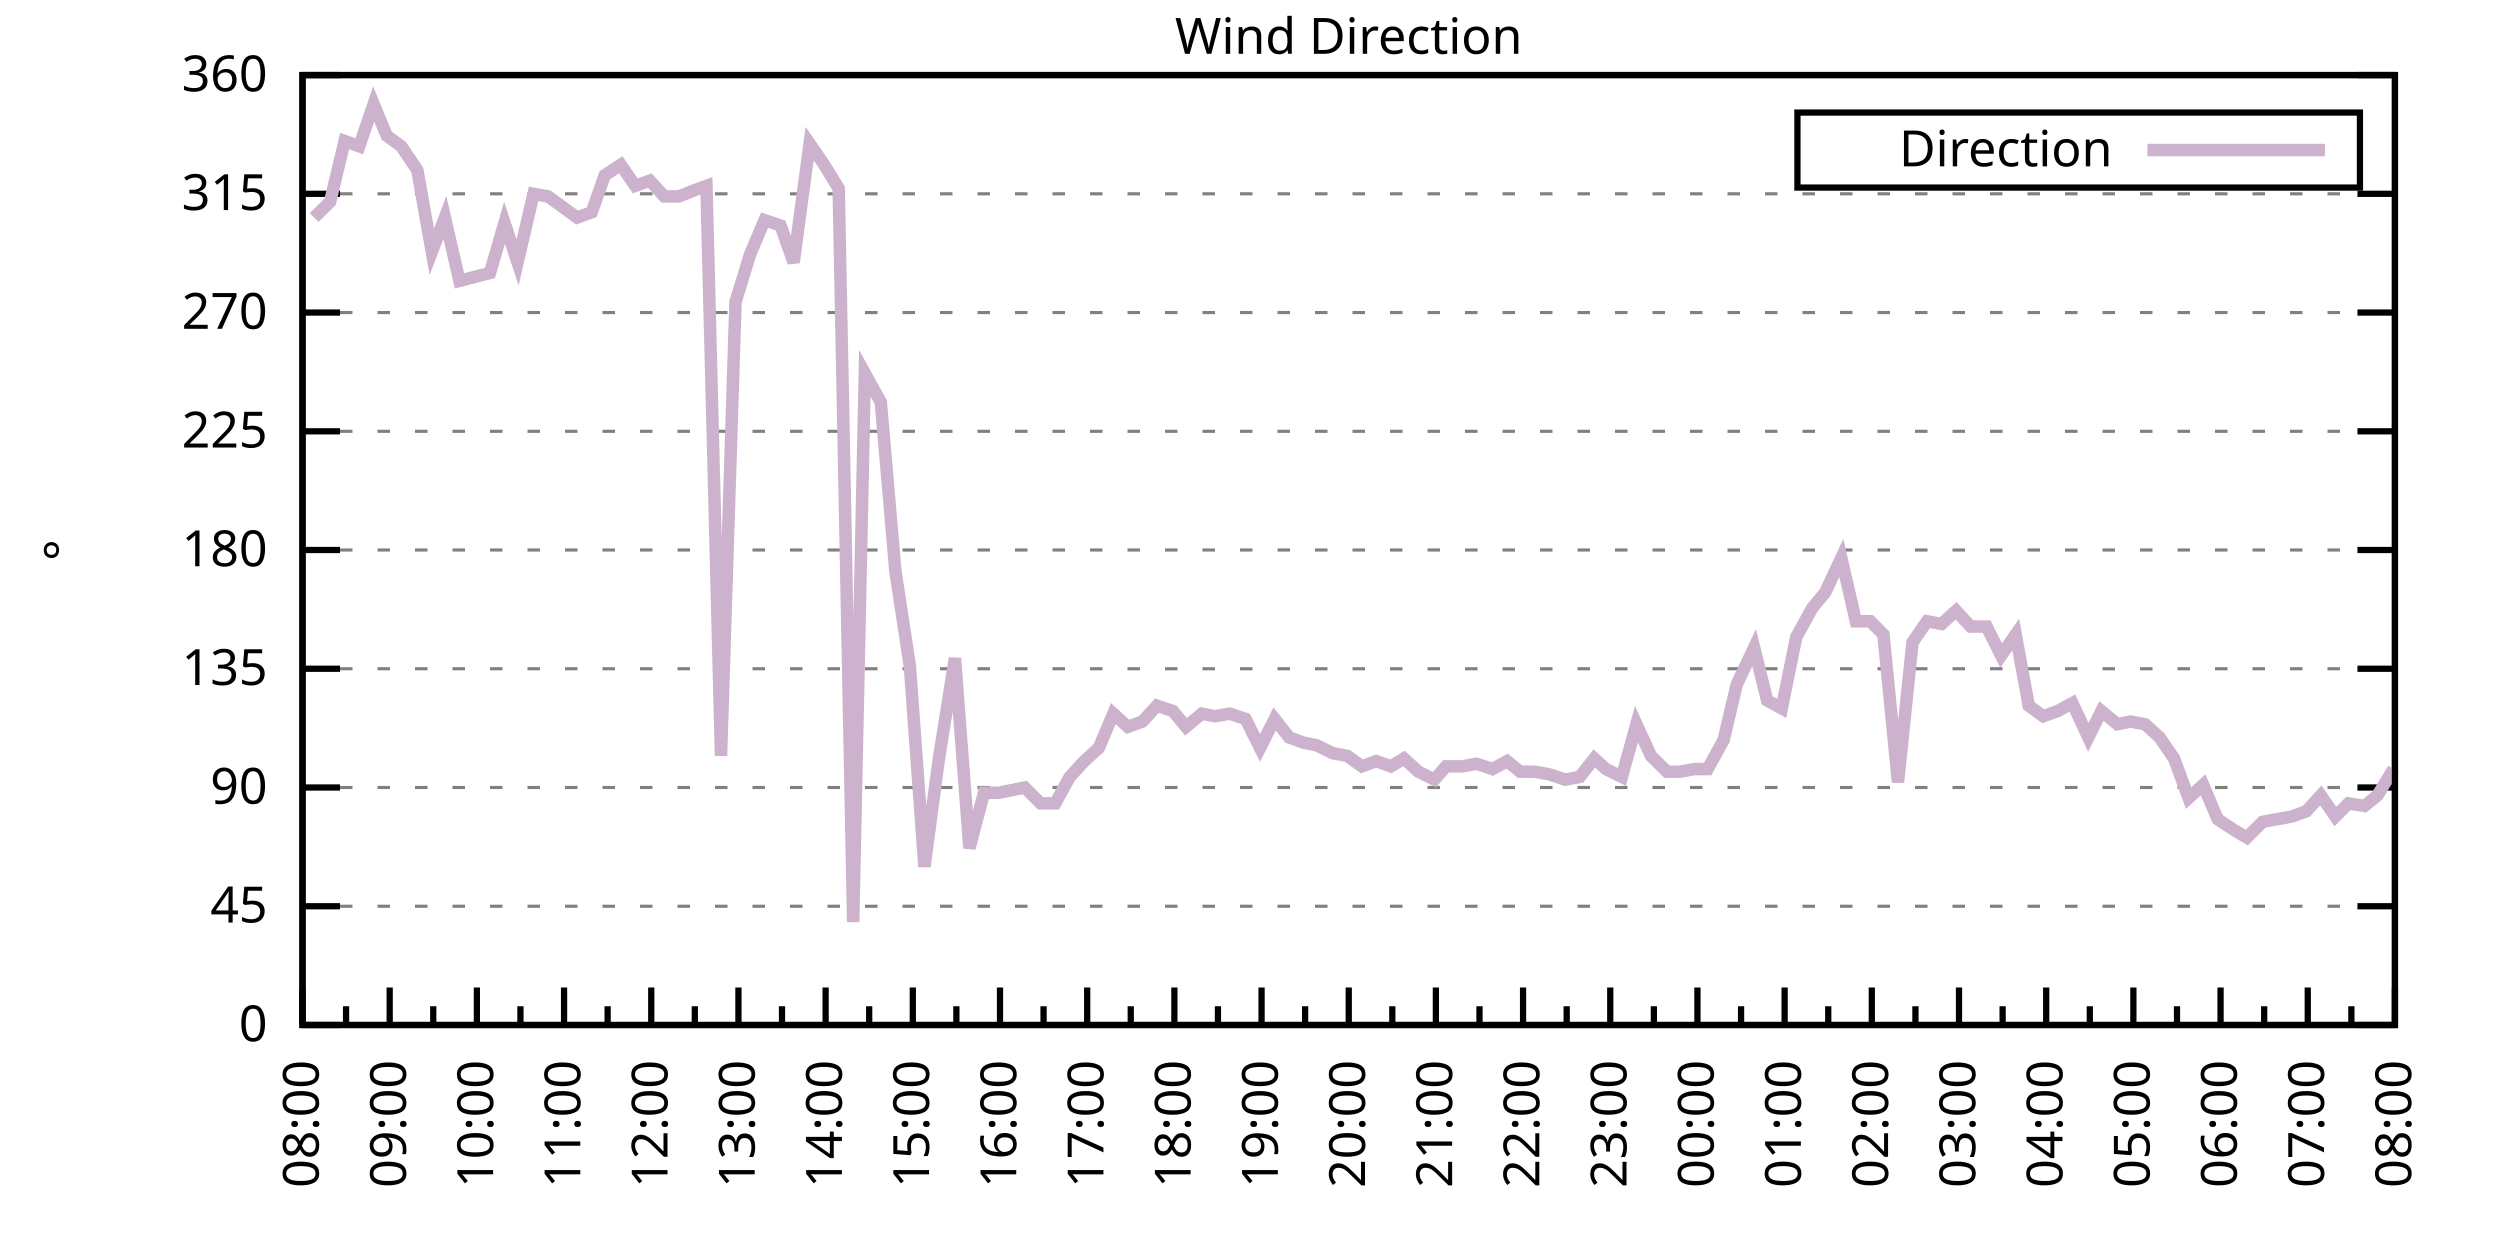
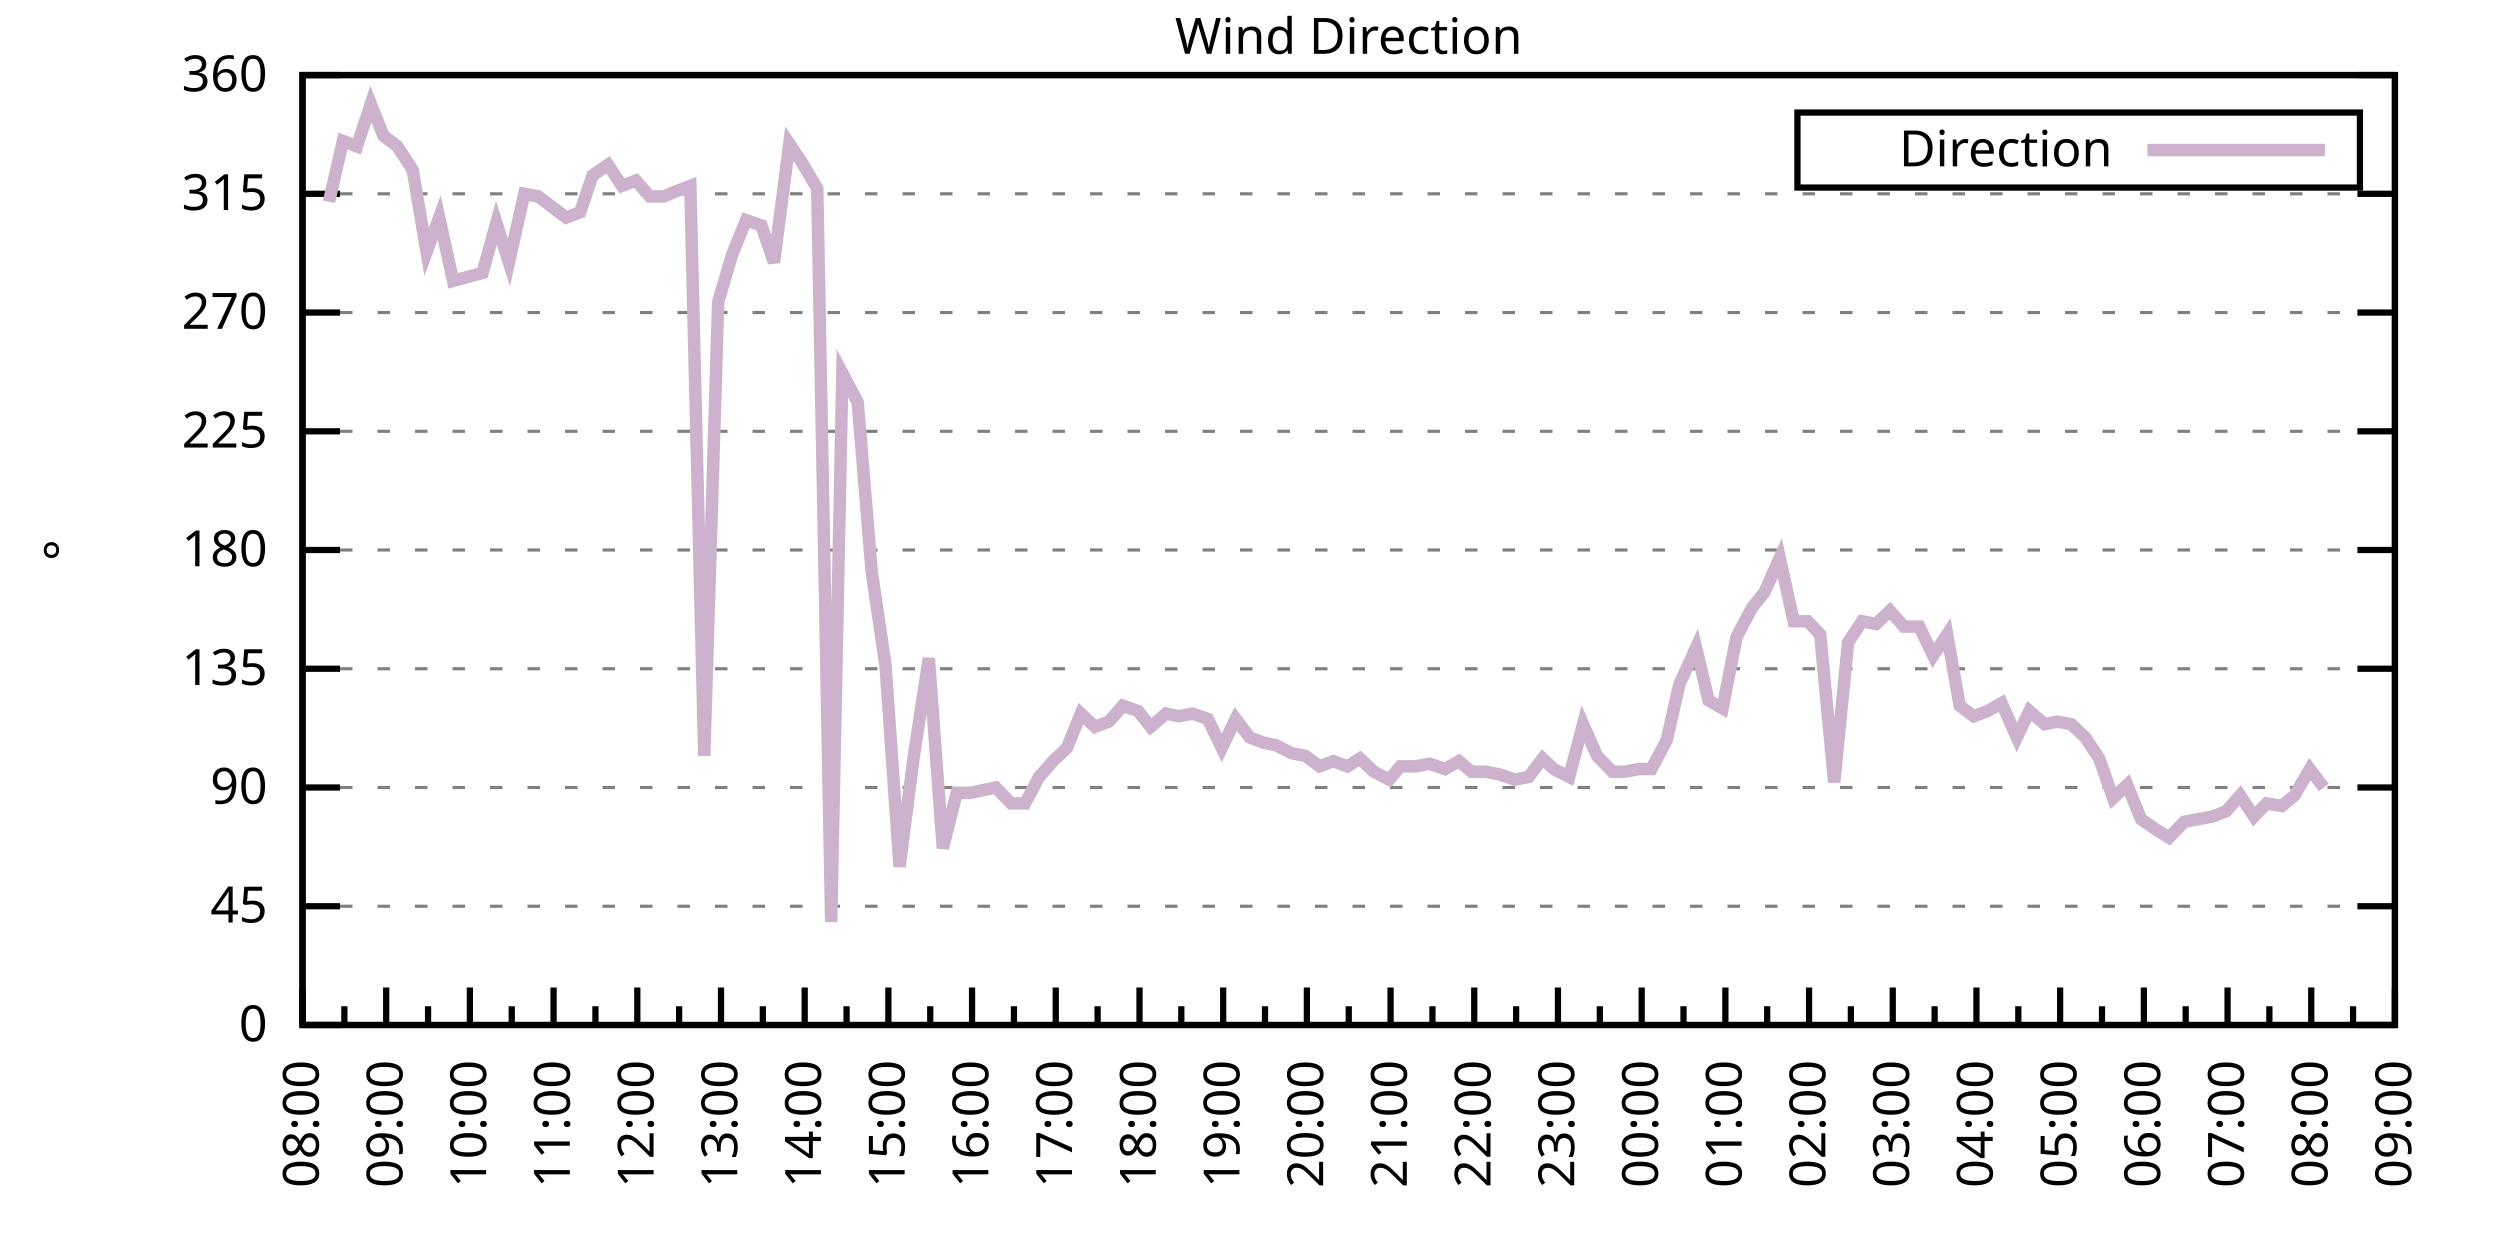
<svg xmlns="http://www.w3.org/2000/svg" xmlns:xlink="http://www.w3.org/1999/xlink" width="400" height="200" viewBox="0 0 400 200">
  <g id="gnuplot_canvas">
    <rect x="0" y="0" width="400" height="200" fill="none" />
    <defs>
      <circle id="gpDot" r="0.5" stroke-width="0.5" stroke="currentColor" />
      <path id="gpPt0" stroke-width="0.333" stroke="currentColor" d="M-1,0 h2 M0,-1 v2" />
      <path id="gpPt1" stroke-width="0.333" stroke="currentColor" d="M-1,-1 L1,1 M1,-1 L-1,1" />
      <path id="gpPt2" stroke-width="0.333" stroke="currentColor" d="M-1,0 L1,0 M0,-1 L0,1 M-1,-1 L1,1 M-1,1 L1,-1" />
      <rect id="gpPt3" stroke-width="0.333" stroke="currentColor" x="-1" y="-1" width="2" height="2" />
      <rect id="gpPt4" stroke-width="0.333" stroke="currentColor" fill="currentColor" x="-1" y="-1" width="2" height="2" />
      <circle id="gpPt5" stroke-width="0.333" stroke="currentColor" cx="0" cy="0" r="1" />
      <use xlink:href="#gpPt5" id="gpPt6" fill="currentColor" stroke="none" />
      <path id="gpPt7" stroke-width="0.333" stroke="currentColor" d="M0,-1.33 L-1.33,0.67 L1.33,0.67 z" />
      <use xlink:href="#gpPt7" id="gpPt8" fill="currentColor" stroke="none" />
      <use xlink:href="#gpPt7" id="gpPt9" stroke="currentColor" transform="rotate(180)" />
      <use xlink:href="#gpPt9" id="gpPt10" fill="currentColor" stroke="none" />
      <use xlink:href="#gpPt3" id="gpPt11" stroke="currentColor" transform="rotate(45)" />
      <use xlink:href="#gpPt11" id="gpPt12" fill="currentColor" stroke="none" />
      <path id="gpPt13" stroke-width="0.333" stroke="currentColor" d="M0,1.330 L1.265,0.411 L0.782,-1.067 L-0.782,-1.076 L-1.265,0.411 z" />
      <use xlink:href="#gpPt13" id="gpPt14" fill="currentColor" stroke="none" />
      <filter id="textbox" filterUnits="objectBoundingBox" x="0" y="0" height="1" width="1">
        <feFlood flood-color="white" flood-opacity="1" result="bgnd" />
        <feComposite in="SourceGraphic" in2="bgnd" operator="atop" />
      </filter>
      <filter id="greybox" filterUnits="objectBoundingBox" x="0" y="0" height="1" width="1">
        <feFlood flood-color="lightgrey" flood-opacity="1" result="grey" />
        <feComposite in="SourceGraphic" in2="grey" operator="atop" />
      </filter>
    </defs>
    <g fill="none" color="white" stroke="currentColor" stroke-width="1.00" stroke-linecap="butt" stroke-linejoin="miter">
</g>
    <g fill="none" color="black" stroke="currentColor" stroke-width="1.00" stroke-linecap="butt" stroke-linejoin="miter">
      <g stroke="none" shape-rendering="crispEdges">
        <polygon fill="rgb(255, 255, 255)" points="48.40,164.00 383.18,164.00 383.18,12.02 48.40,12.02 " />
      </g>
    </g>
    <g fill="none" color="black" stroke="currentColor" stroke-width="1.00" stroke-linecap="butt" stroke-linejoin="miter">
</g>
    <g fill="none" color="black" stroke="black" stroke-width="0.50" stroke-linecap="butt" stroke-linejoin="miter">
</g>
    <g fill="none" color="gray" stroke="currentColor" stroke-width="0.50" stroke-linecap="butt" stroke-linejoin="miter">
      <path stroke="gray" stroke-dasharray="2,4" class="gridline" d="M48.40,164.00 L383.19,164.00  " />
    </g>
    <g fill="none" color="gray" stroke="gray" stroke-width="1.00" stroke-linecap="butt" stroke-linejoin="miter">
</g>
    <g fill="none" color="black" stroke="currentColor" stroke-width="1.00" stroke-linecap="butt" stroke-linejoin="miter">
      <path stroke="black" d="M48.40,164.00 L54.40,164.00 M383.19,164.00 L377.19,164.00  " />
      <g transform="translate(42.80,166.60)" stroke="none" fill="black" font-family="Sans" font-size="8.00" text-anchor="end">
        <text>
          <tspan font-family="Sans"> 0</tspan>
        </text>
      </g>
    </g>
    <g fill="none" color="black" stroke="currentColor" stroke-width="1.00" stroke-linecap="butt" stroke-linejoin="miter">
</g>
    <g fill="none" color="black" stroke="black" stroke-width="0.50" stroke-linecap="butt" stroke-linejoin="miter">
</g>
    <g fill="none" color="gray" stroke="currentColor" stroke-width="0.50" stroke-linecap="butt" stroke-linejoin="miter">
      <path stroke="gray" stroke-dasharray="2,4" class="gridline" d="M48.40,145.00 L383.19,145.00  " />
    </g>
    <g fill="none" color="gray" stroke="gray" stroke-width="1.00" stroke-linecap="butt" stroke-linejoin="miter">
</g>
    <g fill="none" color="black" stroke="currentColor" stroke-width="1.00" stroke-linecap="butt" stroke-linejoin="miter">
      <path stroke="black" d="M48.40,145.00 L54.40,145.00 M383.19,145.00 L377.19,145.00  " />
      <g transform="translate(42.80,147.60)" stroke="none" fill="black" font-family="Sans" font-size="8.00" text-anchor="end">
        <text>
          <tspan font-family="Sans"> 45</tspan>
        </text>
      </g>
    </g>
    <g fill="none" color="black" stroke="currentColor" stroke-width="1.00" stroke-linecap="butt" stroke-linejoin="miter">
</g>
    <g fill="none" color="black" stroke="black" stroke-width="0.50" stroke-linecap="butt" stroke-linejoin="miter">
</g>
    <g fill="none" color="gray" stroke="currentColor" stroke-width="0.50" stroke-linecap="butt" stroke-linejoin="miter">
      <path stroke="gray" stroke-dasharray="2,4" class="gridline" d="M48.40,126.00 L383.19,126.00  " />
    </g>
    <g fill="none" color="gray" stroke="gray" stroke-width="1.00" stroke-linecap="butt" stroke-linejoin="miter">
</g>
    <g fill="none" color="black" stroke="currentColor" stroke-width="1.00" stroke-linecap="butt" stroke-linejoin="miter">
      <path stroke="black" d="M48.40,126.00 L54.40,126.00 M383.19,126.00 L377.19,126.00  " />
      <g transform="translate(42.80,128.60)" stroke="none" fill="black" font-family="Sans" font-size="8.00" text-anchor="end">
        <text>
          <tspan font-family="Sans"> 90</tspan>
        </text>
      </g>
    </g>
    <g fill="none" color="black" stroke="currentColor" stroke-width="1.00" stroke-linecap="butt" stroke-linejoin="miter">
</g>
    <g fill="none" color="black" stroke="black" stroke-width="0.50" stroke-linecap="butt" stroke-linejoin="miter">
</g>
    <g fill="none" color="gray" stroke="currentColor" stroke-width="0.50" stroke-linecap="butt" stroke-linejoin="miter">
      <path stroke="gray" stroke-dasharray="2,4" class="gridline" d="M48.40,107.00 L383.19,107.00  " />
    </g>
    <g fill="none" color="gray" stroke="gray" stroke-width="1.00" stroke-linecap="butt" stroke-linejoin="miter">
</g>
    <g fill="none" color="black" stroke="currentColor" stroke-width="1.00" stroke-linecap="butt" stroke-linejoin="miter">
      <path stroke="black" d="M48.40,107.00 L54.40,107.00 M383.19,107.00 L377.19,107.00  " />
      <g transform="translate(42.80,109.60)" stroke="none" fill="black" font-family="Sans" font-size="8.00" text-anchor="end">
        <text>
          <tspan font-family="Sans"> 135</tspan>
        </text>
      </g>
    </g>
    <g fill="none" color="black" stroke="currentColor" stroke-width="1.00" stroke-linecap="butt" stroke-linejoin="miter">
</g>
    <g fill="none" color="black" stroke="black" stroke-width="0.50" stroke-linecap="butt" stroke-linejoin="miter">
</g>
    <g fill="none" color="gray" stroke="currentColor" stroke-width="0.50" stroke-linecap="butt" stroke-linejoin="miter">
      <path stroke="gray" stroke-dasharray="2,4" class="gridline" d="M48.40,88.00 L383.19,88.00  " />
    </g>
    <g fill="none" color="gray" stroke="gray" stroke-width="1.00" stroke-linecap="butt" stroke-linejoin="miter">
</g>
    <g fill="none" color="black" stroke="currentColor" stroke-width="1.00" stroke-linecap="butt" stroke-linejoin="miter">
      <path stroke="black" d="M48.40,88.00 L54.40,88.00 M383.19,88.00 L377.19,88.00  " />
      <g transform="translate(42.80,90.60)" stroke="none" fill="black" font-family="Sans" font-size="8.00" text-anchor="end">
        <text>
          <tspan font-family="Sans"> 180</tspan>
        </text>
      </g>
    </g>
    <g fill="none" color="black" stroke="currentColor" stroke-width="1.00" stroke-linecap="butt" stroke-linejoin="miter">
</g>
    <g fill="none" color="black" stroke="black" stroke-width="0.50" stroke-linecap="butt" stroke-linejoin="miter">
</g>
    <g fill="none" color="gray" stroke="currentColor" stroke-width="0.50" stroke-linecap="butt" stroke-linejoin="miter">
      <path stroke="gray" stroke-dasharray="2,4" class="gridline" d="M48.40,69.01 L383.19,69.01  " />
    </g>
    <g fill="none" color="gray" stroke="gray" stroke-width="1.00" stroke-linecap="butt" stroke-linejoin="miter">
</g>
    <g fill="none" color="black" stroke="currentColor" stroke-width="1.00" stroke-linecap="butt" stroke-linejoin="miter">
      <path stroke="black" d="M48.40,69.01 L54.40,69.01 M383.19,69.01 L377.19,69.01  " />
      <g transform="translate(42.80,71.61)" stroke="none" fill="black" font-family="Sans" font-size="8.00" text-anchor="end">
        <text>
          <tspan font-family="Sans"> 225</tspan>
        </text>
      </g>
    </g>
    <g fill="none" color="black" stroke="currentColor" stroke-width="1.00" stroke-linecap="butt" stroke-linejoin="miter">
</g>
    <g fill="none" color="black" stroke="black" stroke-width="0.50" stroke-linecap="butt" stroke-linejoin="miter">
</g>
    <g fill="none" color="gray" stroke="currentColor" stroke-width="0.50" stroke-linecap="butt" stroke-linejoin="miter">
      <path stroke="gray" stroke-dasharray="2,4" class="gridline" d="M48.40,50.01 L383.19,50.01  " />
    </g>
    <g fill="none" color="gray" stroke="gray" stroke-width="1.00" stroke-linecap="butt" stroke-linejoin="miter">
</g>
    <g fill="none" color="black" stroke="currentColor" stroke-width="1.00" stroke-linecap="butt" stroke-linejoin="miter">
      <path stroke="black" d="M48.40,50.01 L54.40,50.01 M383.19,50.01 L377.19,50.01  " />
      <g transform="translate(42.80,52.61)" stroke="none" fill="black" font-family="Sans" font-size="8.00" text-anchor="end">
        <text>
          <tspan font-family="Sans"> 270</tspan>
        </text>
      </g>
    </g>
    <g fill="none" color="black" stroke="currentColor" stroke-width="1.00" stroke-linecap="butt" stroke-linejoin="miter">
</g>
    <g fill="none" color="black" stroke="black" stroke-width="0.50" stroke-linecap="butt" stroke-linejoin="miter">
</g>
    <g fill="none" color="gray" stroke="currentColor" stroke-width="0.50" stroke-linecap="butt" stroke-linejoin="miter">
      <path stroke="gray" stroke-dasharray="2,4" class="gridline" d="M48.40,31.01 L383.19,31.01  " />
    </g>
    <g fill="none" color="gray" stroke="gray" stroke-width="1.00" stroke-linecap="butt" stroke-linejoin="miter">
</g>
    <g fill="none" color="black" stroke="currentColor" stroke-width="1.00" stroke-linecap="butt" stroke-linejoin="miter">
      <path stroke="black" d="M48.40,31.01 L54.40,31.01 M383.19,31.01 L377.19,31.01  " />
      <g transform="translate(42.80,33.61)" stroke="none" fill="black" font-family="Sans" font-size="8.00" text-anchor="end">
        <text>
          <tspan font-family="Sans"> 315</tspan>
        </text>
      </g>
    </g>
    <g fill="none" color="black" stroke="currentColor" stroke-width="1.00" stroke-linecap="butt" stroke-linejoin="miter">
</g>
    <g fill="none" color="black" stroke="black" stroke-width="0.50" stroke-linecap="butt" stroke-linejoin="miter">
</g>
    <g fill="none" color="gray" stroke="currentColor" stroke-width="0.50" stroke-linecap="butt" stroke-linejoin="miter">
      <path stroke="gray" stroke-dasharray="2,4" class="gridline" d="M48.40,12.01 L383.19,12.01  " />
    </g>
    <g fill="none" color="gray" stroke="gray" stroke-width="1.00" stroke-linecap="butt" stroke-linejoin="miter">
</g>
    <g fill="none" color="black" stroke="currentColor" stroke-width="1.00" stroke-linecap="butt" stroke-linejoin="miter">
      <path stroke="black" d="M48.40,12.01 L54.40,12.01 M383.19,12.01 L377.19,12.01  " />
      <g transform="translate(42.80,14.61)" stroke="none" fill="black" font-family="Sans" font-size="8.00" text-anchor="end">
        <text>
          <tspan font-family="Sans"> 360</tspan>
        </text>
      </g>
    </g>
    <g fill="none" color="black" stroke="currentColor" stroke-width="1.00" stroke-linecap="butt" stroke-linejoin="miter">
      <path stroke="black" d="M48.40,164.00 L48.40,158.00  " />
      <g transform="translate(51.00,169.60) rotate(270)" stroke="none" fill="black" font-family="Sans" font-size="8.00" text-anchor="end">
        <text>
          <tspan font-family="Sans">08:00</tspan>
        </text>
      </g>
    </g>
    <g fill="none" color="black" stroke="currentColor" stroke-width="1.00" stroke-linecap="butt" stroke-linejoin="miter">
-       <path stroke="black" d="M55.37,164.00 L55.37,161.00 M62.35,164.00 L62.35,158.00  " />
-       <g transform="translate(64.95,169.60) rotate(270)" stroke="none" fill="black" font-family="Sans" font-size="8.00" text-anchor="end">
+       <path stroke="black" d="M55.10,164.00 L55.10,161.00 M61.79,164.00 L61.79,158.00  " />
+       <g transform="translate(64.39,169.60) rotate(270)" stroke="none" fill="black" font-family="Sans" font-size="8.00" text-anchor="end">
        <text>
          <tspan font-family="Sans">09:00</tspan>
        </text>
      </g>
    </g>
    <g fill="none" color="black" stroke="currentColor" stroke-width="1.00" stroke-linecap="butt" stroke-linejoin="miter">
-       <path stroke="black" d="M69.32,164.00 L69.32,161.00 M76.30,164.00 L76.30,158.00  " />
-       <g transform="translate(78.90,169.60) rotate(270)" stroke="none" fill="black" font-family="Sans" font-size="8.00" text-anchor="end">
+       <path stroke="black" d="M68.49,164.00 L68.49,161.00 M75.18,164.00 L75.18,158.00  " />
+       <g transform="translate(77.78,169.60) rotate(270)" stroke="none" fill="black" font-family="Sans" font-size="8.00" text-anchor="end">
        <text>
          <tspan font-family="Sans">10:00</tspan>
        </text>
      </g>
    </g>
    <g fill="none" color="black" stroke="currentColor" stroke-width="1.00" stroke-linecap="butt" stroke-linejoin="miter">
-       <path stroke="black" d="M83.27,164.00 L83.27,161.00 M90.25,164.00 L90.25,158.00  " />
-       <g transform="translate(92.85,169.60) rotate(270)" stroke="none" fill="black" font-family="Sans" font-size="8.00" text-anchor="end">
+       <path stroke="black" d="M81.88,164.00 L81.88,161.00 M88.57,164.00 L88.57,158.00  " />
+       <g transform="translate(91.17,169.60) rotate(270)" stroke="none" fill="black" font-family="Sans" font-size="8.00" text-anchor="end">
        <text>
          <tspan font-family="Sans">11:00</tspan>
        </text>
      </g>
    </g>
    <g fill="none" color="black" stroke="currentColor" stroke-width="1.00" stroke-linecap="butt" stroke-linejoin="miter">
-       <path stroke="black" d="M97.22,164.00 L97.22,161.00 M104.20,164.00 L104.20,158.00  " />
-       <g transform="translate(106.80,169.60) rotate(270)" stroke="none" fill="black" font-family="Sans" font-size="8.00" text-anchor="end">
+       <path stroke="black" d="M95.27,164.00 L95.27,161.00 M101.97,164.00 L101.97,158.00  " />
+       <g transform="translate(104.57,169.60) rotate(270)" stroke="none" fill="black" font-family="Sans" font-size="8.00" text-anchor="end">
        <text>
          <tspan font-family="Sans">12:00</tspan>
        </text>
      </g>
    </g>
    <g fill="none" color="black" stroke="currentColor" stroke-width="1.00" stroke-linecap="butt" stroke-linejoin="miter">
-       <path stroke="black" d="M111.17,164.00 L111.17,161.00 M118.15,164.00 L118.15,158.00  " />
-       <g transform="translate(120.75,169.60) rotate(270)" stroke="none" fill="black" font-family="Sans" font-size="8.00" text-anchor="end">
+       <path stroke="black" d="M108.66,164.00 L108.66,161.00 M115.36,164.00 L115.36,158.00  " />
+       <g transform="translate(117.96,169.60) rotate(270)" stroke="none" fill="black" font-family="Sans" font-size="8.00" text-anchor="end">
        <text>
          <tspan font-family="Sans">13:00</tspan>
        </text>
      </g>
    </g>
    <g fill="none" color="black" stroke="currentColor" stroke-width="1.00" stroke-linecap="butt" stroke-linejoin="miter">
-       <path stroke="black" d="M125.12,164.00 L125.12,161.00 M132.10,164.00 L132.10,158.00  " />
-       <g transform="translate(134.70,169.60) rotate(270)" stroke="none" fill="black" font-family="Sans" font-size="8.00" text-anchor="end">
+       <path stroke="black" d="M122.05,164.00 L122.05,161.00 M128.75,164.00 L128.75,158.00  " />
+       <g transform="translate(131.35,169.60) rotate(270)" stroke="none" fill="black" font-family="Sans" font-size="8.00" text-anchor="end">
        <text>
          <tspan font-family="Sans">14:00</tspan>
        </text>
      </g>
    </g>
    <g fill="none" color="black" stroke="currentColor" stroke-width="1.00" stroke-linecap="butt" stroke-linejoin="miter">
-       <path stroke="black" d="M139.07,164.00 L139.07,161.00 M146.05,164.00 L146.05,158.00  " />
-       <g transform="translate(148.65,169.60) rotate(270)" stroke="none" fill="black" font-family="Sans" font-size="8.00" text-anchor="end">
+       <path stroke="black" d="M135.45,164.00 L135.45,161.00 M142.14,164.00 L142.14,158.00  " />
+       <g transform="translate(144.74,169.60) rotate(270)" stroke="none" fill="black" font-family="Sans" font-size="8.00" text-anchor="end">
        <text>
          <tspan font-family="Sans">15:00</tspan>
        </text>
      </g>
    </g>
    <g fill="none" color="black" stroke="currentColor" stroke-width="1.00" stroke-linecap="butt" stroke-linejoin="miter">
-       <path stroke="black" d="M153.02,164.00 L153.02,161.00 M160.00,164.00 L160.00,158.00  " />
-       <g transform="translate(162.60,169.60) rotate(270)" stroke="none" fill="black" font-family="Sans" font-size="8.00" text-anchor="end">
+       <path stroke="black" d="M148.84,164.00 L148.84,161.00 M155.53,164.00 L155.53,158.00  " />
+       <g transform="translate(158.13,169.60) rotate(270)" stroke="none" fill="black" font-family="Sans" font-size="8.00" text-anchor="end">
        <text>
          <tspan font-family="Sans">16:00</tspan>
        </text>
      </g>
    </g>
    <g fill="none" color="black" stroke="currentColor" stroke-width="1.00" stroke-linecap="butt" stroke-linejoin="miter">
-       <path stroke="black" d="M166.97,164.00 L166.97,161.00 M173.95,164.00 L173.95,158.00  " />
-       <g transform="translate(176.55,169.60) rotate(270)" stroke="none" fill="black" font-family="Sans" font-size="8.00" text-anchor="end">
+       <path stroke="black" d="M162.23,164.00 L162.23,161.00 M168.92,164.00 L168.92,158.00  " />
+       <g transform="translate(171.52,169.60) rotate(270)" stroke="none" fill="black" font-family="Sans" font-size="8.00" text-anchor="end">
        <text>
          <tspan font-family="Sans">17:00</tspan>
        </text>
      </g>
    </g>
    <g fill="none" color="black" stroke="currentColor" stroke-width="1.00" stroke-linecap="butt" stroke-linejoin="miter">
-       <path stroke="black" d="M180.92,164.00 L180.92,161.00 M187.90,164.00 L187.90,158.00  " />
-       <g transform="translate(190.50,169.60) rotate(270)" stroke="none" fill="black" font-family="Sans" font-size="8.00" text-anchor="end">
+       <path stroke="black" d="M175.62,164.00 L175.62,161.00 M182.32,164.00 L182.32,158.00  " />
+       <g transform="translate(184.92,169.60) rotate(270)" stroke="none" fill="black" font-family="Sans" font-size="8.00" text-anchor="end">
        <text>
          <tspan font-family="Sans">18:00</tspan>
        </text>
      </g>
    </g>
    <g fill="none" color="black" stroke="currentColor" stroke-width="1.00" stroke-linecap="butt" stroke-linejoin="miter">
-       <path stroke="black" d="M194.87,164.00 L194.87,161.00 M201.85,164.00 L201.85,158.00  " />
-       <g transform="translate(204.45,169.60) rotate(270)" stroke="none" fill="black" font-family="Sans" font-size="8.00" text-anchor="end">
+       <path stroke="black" d="M189.01,164.00 L189.01,161.00 M195.71,164.00 L195.71,158.00  " />
+       <g transform="translate(198.31,169.60) rotate(270)" stroke="none" fill="black" font-family="Sans" font-size="8.00" text-anchor="end">
        <text>
          <tspan font-family="Sans">19:00</tspan>
        </text>
      </g>
    </g>
    <g fill="none" color="black" stroke="currentColor" stroke-width="1.00" stroke-linecap="butt" stroke-linejoin="miter">
-       <path stroke="black" d="M208.82,164.00 L208.82,161.00 M215.80,164.00 L215.80,158.00  " />
-       <g transform="translate(218.40,169.60) rotate(270)" stroke="none" fill="black" font-family="Sans" font-size="8.00" text-anchor="end">
+       <path stroke="black" d="M202.40,164.00 L202.40,161.00 M209.10,164.00 L209.10,158.00  " />
+       <g transform="translate(211.70,169.60) rotate(270)" stroke="none" fill="black" font-family="Sans" font-size="8.00" text-anchor="end">
        <text>
          <tspan font-family="Sans">20:00</tspan>
        </text>
      </g>
    </g>
    <g fill="none" color="black" stroke="currentColor" stroke-width="1.00" stroke-linecap="butt" stroke-linejoin="miter">
-       <path stroke="black" d="M222.77,164.00 L222.77,161.00 M229.74,164.00 L229.74,158.00  " />
-       <g transform="translate(232.34,169.60) rotate(270)" stroke="none" fill="black" font-family="Sans" font-size="8.00" text-anchor="end">
+       <path stroke="black" d="M215.80,164.00 L215.80,161.00 M222.49,164.00 L222.49,158.00  " />
+       <g transform="translate(225.09,169.60) rotate(270)" stroke="none" fill="black" font-family="Sans" font-size="8.00" text-anchor="end">
        <text>
          <tspan font-family="Sans">21:00</tspan>
        </text>
      </g>
    </g>
    <g fill="none" color="black" stroke="currentColor" stroke-width="1.00" stroke-linecap="butt" stroke-linejoin="miter">
-       <path stroke="black" d="M236.72,164.00 L236.72,161.00 M243.69,164.00 L243.69,158.00  " />
-       <g transform="translate(246.29,169.60) rotate(270)" stroke="none" fill="black" font-family="Sans" font-size="8.00" text-anchor="end">
+       <path stroke="black" d="M229.19,164.00 L229.19,161.00 M235.88,164.00 L235.88,158.00  " />
+       <g transform="translate(238.48,169.60) rotate(270)" stroke="none" fill="black" font-family="Sans" font-size="8.00" text-anchor="end">
        <text>
          <tspan font-family="Sans">22:00</tspan>
        </text>
      </g>
    </g>
    <g fill="none" color="black" stroke="currentColor" stroke-width="1.00" stroke-linecap="butt" stroke-linejoin="miter">
-       <path stroke="black" d="M250.67,164.00 L250.67,161.00 M257.64,164.00 L257.64,158.00  " />
-       <g transform="translate(260.24,169.60) rotate(270)" stroke="none" fill="black" font-family="Sans" font-size="8.00" text-anchor="end">
+       <path stroke="black" d="M242.58,164.00 L242.58,161.00 M249.27,164.00 L249.27,158.00  " />
+       <g transform="translate(251.87,169.60) rotate(270)" stroke="none" fill="black" font-family="Sans" font-size="8.00" text-anchor="end">
        <text>
          <tspan font-family="Sans">23:00</tspan>
        </text>
      </g>
    </g>
    <g fill="none" color="black" stroke="currentColor" stroke-width="1.00" stroke-linecap="butt" stroke-linejoin="miter">
-       <path stroke="black" d="M264.62,164.00 L264.62,161.00 M271.59,164.00 L271.59,158.00  " />
-       <g transform="translate(274.19,169.60) rotate(270)" stroke="none" fill="black" font-family="Sans" font-size="8.00" text-anchor="end">
+       <path stroke="black" d="M255.97,164.00 L255.97,161.00 M262.67,164.00 L262.67,158.00  " />
+       <g transform="translate(265.27,169.60) rotate(270)" stroke="none" fill="black" font-family="Sans" font-size="8.00" text-anchor="end">
        <text>
          <tspan font-family="Sans">00:00</tspan>
        </text>
      </g>
    </g>
    <g fill="none" color="black" stroke="currentColor" stroke-width="1.00" stroke-linecap="butt" stroke-linejoin="miter">
-       <path stroke="black" d="M278.57,164.00 L278.57,161.00 M285.54,164.00 L285.54,158.00  " />
-       <g transform="translate(288.14,169.60) rotate(270)" stroke="none" fill="black" font-family="Sans" font-size="8.00" text-anchor="end">
+       <path stroke="black" d="M269.36,164.00 L269.36,161.00 M276.06,164.00 L276.06,158.00  " />
+       <g transform="translate(278.66,169.60) rotate(270)" stroke="none" fill="black" font-family="Sans" font-size="8.00" text-anchor="end">
        <text>
          <tspan font-family="Sans">01:00</tspan>
        </text>
      </g>
    </g>
    <g fill="none" color="black" stroke="currentColor" stroke-width="1.00" stroke-linecap="butt" stroke-linejoin="miter">
-       <path stroke="black" d="M292.52,164.00 L292.52,161.00 M299.49,164.00 L299.49,158.00  " />
-       <g transform="translate(302.09,169.60) rotate(270)" stroke="none" fill="black" font-family="Sans" font-size="8.00" text-anchor="end">
+       <path stroke="black" d="M282.75,164.00 L282.75,161.00 M289.45,164.00 L289.45,158.00  " />
+       <g transform="translate(292.05,169.60) rotate(270)" stroke="none" fill="black" font-family="Sans" font-size="8.00" text-anchor="end">
        <text>
          <tspan font-family="Sans">02:00</tspan>
        </text>
      </g>
    </g>
    <g fill="none" color="black" stroke="currentColor" stroke-width="1.00" stroke-linecap="butt" stroke-linejoin="miter">
-       <path stroke="black" d="M306.47,164.00 L306.47,161.00 M313.44,164.00 L313.44,158.00  " />
-       <g transform="translate(316.04,169.60) rotate(270)" stroke="none" fill="black" font-family="Sans" font-size="8.00" text-anchor="end">
+       <path stroke="black" d="M296.14,164.00 L296.14,161.00 M302.84,164.00 L302.84,158.00  " />
+       <g transform="translate(305.44,169.60) rotate(270)" stroke="none" fill="black" font-family="Sans" font-size="8.00" text-anchor="end">
        <text>
          <tspan font-family="Sans">03:00</tspan>
        </text>
      </g>
    </g>
    <g fill="none" color="black" stroke="currentColor" stroke-width="1.00" stroke-linecap="butt" stroke-linejoin="miter">
-       <path stroke="black" d="M320.42,164.00 L320.42,161.00 M327.39,164.00 L327.39,158.00  " />
-       <g transform="translate(329.99,169.60) rotate(270)" stroke="none" fill="black" font-family="Sans" font-size="8.00" text-anchor="end">
+       <path stroke="black" d="M309.54,164.00 L309.54,161.00 M316.23,164.00 L316.23,158.00  " />
+       <g transform="translate(318.83,169.60) rotate(270)" stroke="none" fill="black" font-family="Sans" font-size="8.00" text-anchor="end">
        <text>
          <tspan font-family="Sans">04:00</tspan>
        </text>
      </g>
    </g>
    <g fill="none" color="black" stroke="currentColor" stroke-width="1.00" stroke-linecap="butt" stroke-linejoin="miter">
-       <path stroke="black" d="M334.37,164.00 L334.37,161.00 M341.34,164.00 L341.34,158.00  " />
-       <g transform="translate(343.94,169.60) rotate(270)" stroke="none" fill="black" font-family="Sans" font-size="8.00" text-anchor="end">
+       <path stroke="black" d="M322.93,164.00 L322.93,161.00 M329.62,164.00 L329.62,158.00  " />
+       <g transform="translate(332.22,169.60) rotate(270)" stroke="none" fill="black" font-family="Sans" font-size="8.00" text-anchor="end">
        <text>
          <tspan font-family="Sans">05:00</tspan>
        </text>
      </g>
    </g>
    <g fill="none" color="black" stroke="currentColor" stroke-width="1.00" stroke-linecap="butt" stroke-linejoin="miter">
-       <path stroke="black" d="M348.32,164.00 L348.32,161.00 M355.29,164.00 L355.29,158.00  " />
-       <g transform="translate(357.89,169.60) rotate(270)" stroke="none" fill="black" font-family="Sans" font-size="8.00" text-anchor="end">
+       <path stroke="black" d="M336.32,164.00 L336.32,161.00 M343.02,164.00 L343.02,158.00  " />
+       <g transform="translate(345.62,169.60) rotate(270)" stroke="none" fill="black" font-family="Sans" font-size="8.00" text-anchor="end">
        <text>
          <tspan font-family="Sans">06:00</tspan>
        </text>
      </g>
    </g>
    <g fill="none" color="black" stroke="currentColor" stroke-width="1.00" stroke-linecap="butt" stroke-linejoin="miter">
-       <path stroke="black" d="M362.27,164.00 L362.27,161.00 M369.24,164.00 L369.24,158.00  " />
-       <g transform="translate(371.84,169.60) rotate(270)" stroke="none" fill="black" font-family="Sans" font-size="8.00" text-anchor="end">
+       <path stroke="black" d="M349.71,164.00 L349.71,161.00 M356.41,164.00 L356.41,158.00  " />
+       <g transform="translate(359.01,169.60) rotate(270)" stroke="none" fill="black" font-family="Sans" font-size="8.00" text-anchor="end">
        <text>
          <tspan font-family="Sans">07:00</tspan>
        </text>
      </g>
    </g>
    <g fill="none" color="black" stroke="currentColor" stroke-width="1.00" stroke-linecap="butt" stroke-linejoin="miter">
-       <path stroke="black" d="M376.22,164.00 L376.22,161.00 M383.19,164.00 L383.19,158.00  " />
+       <path stroke="black" d="M363.10,164.00 L363.10,161.00 M369.80,164.00 L369.80,158.00  " />
+       <g transform="translate(372.40,169.60) rotate(270)" stroke="none" fill="black" font-family="Sans" font-size="8.00" text-anchor="end">
+         <text>
+           <tspan font-family="Sans">08:00</tspan>
+         </text>
+       </g>
+     </g>
+     <g fill="none" color="black" stroke="currentColor" stroke-width="1.00" stroke-linecap="butt" stroke-linejoin="miter">
+       <path stroke="black" d="M376.49,164.00 L376.49,161.00 M383.19,164.00 L383.19,158.00  " />
      <g transform="translate(385.79,169.60) rotate(270)" stroke="none" fill="black" font-family="Sans" font-size="8.00" text-anchor="end">
        <text>
-           <tspan font-family="Sans">08:00</tspan>
+           <tspan font-family="Sans">09:00</tspan>
        </text>
      </g>
    </g>
    <g fill="none" color="black" stroke="currentColor" stroke-width="1.00" stroke-linecap="butt" stroke-linejoin="miter">
</g>
    <g fill="none" color="black" stroke="currentColor" stroke-width="1.00" stroke-linecap="butt" stroke-linejoin="miter">
      <path stroke="black" d="M48.40,12.01 L48.40,164.00 L383.19,164.00 L383.19,12.01 L48.40,12.01 Z  " />
    </g>
    <g fill="none" color="black" stroke="currentColor" stroke-width="1.00" stroke-linecap="butt" stroke-linejoin="miter">
      <g transform="translate(12.80,88.01) rotate(270)" stroke="none" fill="black" font-family="Sans" font-size="8.00" text-anchor="middle">
        <text>
          <tspan font-family="Sans">°</tspan>
        </text>
      </g>
    </g>
    <g fill="none" color="black" stroke="currentColor" stroke-width="1.00" stroke-linecap="butt" stroke-linejoin="miter">
</g>
    <g fill="none" color="black" stroke="currentColor" stroke-width="1.00" stroke-linecap="butt" stroke-linejoin="miter">
      <path stroke="black" d="M287.59,30.01 L287.59,18.01 L377.59,18.01 L377.59,30.01 L287.59,30.01 Z  " />
    </g>
    <g id="Wind_direction_plot_1">
      <g fill="none" color="white" stroke="black" stroke-width="2.00" stroke-linecap="butt" stroke-linejoin="miter">
</g>
      <g fill="none" color="black" stroke="currentColor" stroke-width="2.00" stroke-linecap="butt" stroke-linejoin="miter">
        <g transform="translate(337.99,26.61)" stroke="none" fill="black" font-family="Sans" font-size="8.00" text-anchor="end">
          <text>
            <tspan font-family="Sans">Direction</tspan>
          </text>
        </g>
      </g>
      <g fill="none" color="black" stroke="currentColor" stroke-width="2.00" stroke-linecap="butt" stroke-linejoin="miter">
-         <path stroke="rgb(204, 178, 204)" d="M343.59,24.01 L371.99,24.01 M50.26,34.81 L52.82,32.28 L55.14,22.56 L57.47,23.41 L59.79,16.65 L61.88,21.72   L64.21,23.41 L66.77,27.21 L69.09,40.30 L71.18,34.81 L73.51,44.94 L78.39,43.67 L80.72,35.65 L82.81,41.99   L85.37,31.01 L87.69,31.43 L92.34,34.81 L94.67,33.96 L96.76,28.05 L99.32,26.36 L101.64,29.74 L103.97,28.90   L106.29,31.43 L108.62,31.43 L110.71,30.59 L113.03,29.74 L115.36,120.94 L117.68,48.32 L120.01,40.72 L122.33,35.23   L124.89,36.08 L126.98,41.99 L129.54,22.99 L131.87,26.36 L134.19,30.16 L136.51,147.53 L138.37,59.72 L140.93,64.36   L143.26,91.38 L145.58,106.58 L147.91,138.67 L150.23,121.36 L152.79,105.31 L155.11,135.71 L157.44,126.85 L159.76,126.85   L161.86,126.42 L163.95,126.00 L166.51,128.54 L168.83,128.54 L171.16,124.31 L173.48,121.78 L175.81,119.67 L178.13,114.18   L180.46,116.29 L182.78,115.45 L185.11,112.91 L187.66,113.76 L189.76,116.29 L192.31,114.18 L194.41,114.60 L196.73,114.18   L199.29,115.03 L201.61,119.67 L203.94,115.03 L206.26,117.98 L208.59,118.83 L210.68,119.25 L213.24,120.51 L215.56,120.94   L217.89,122.62 L220.21,121.78 L222.54,122.62 L224.63,121.36 L226.95,123.47 L229.51,124.74 L231.37,122.62 L233.93,122.62   L236.25,122.20 L238.81,123.05 L241.14,121.78 L243.23,123.47 L245.55,123.47 L247.88,123.89 L250.44,124.74 L252.76,124.31   L255.09,121.36 L256.95,123.05 L259.50,124.31 L261.83,115.87 L264.15,120.94 L266.71,123.47 L268.80,123.47 L271.13,123.05   L273.22,123.05 L275.78,118.40 L277.87,109.54 L280.66,103.63 L282.75,112.07 L285.08,113.34 L287.40,101.94 L289.96,97.29   L292.05,94.76 L294.61,89.27 L296.94,99.40 L299.26,99.40 L301.35,101.52 L303.68,125.16 L306.00,102.78 L308.33,99.40   L310.65,99.83 L312.98,97.72 L315.30,100.25 L317.86,100.25 L320.18,104.89 L322.51,101.52 L324.60,112.91 L326.93,114.60   L329.25,113.76 L331.58,112.49 L334.13,117.98 L336.23,113.76 L338.78,115.87 L340.88,115.45 L343.20,115.87 L345.53,117.98   L347.85,121.36 L350.18,127.69 L352.50,125.58 L354.83,131.07 L357.38,132.76 L359.48,134.02 L362.03,131.49 L364.36,131.07   L366.68,130.65 L369.01,129.80 L371.33,127.27 L373.66,130.65 L375.75,128.54 L378.31,128.96 L380.40,127.27 L382.96,123.05    " />
+         <path stroke="rgb(204, 178, 204)" d="M343.59,24.01 L371.99,24.01 M52.64,32.28 L54.87,22.56 L57.10,23.41 L59.34,16.65 L61.35,21.72 L63.58,23.41   L66.03,27.21 L68.26,40.30 L70.27,34.81 L72.50,44.94 L77.19,43.67 L79.42,35.65 L81.43,41.99 L83.89,31.01   L86.12,31.43 L90.58,34.81 L92.82,33.96 L94.82,28.05 L97.28,26.36 L99.51,29.74 L101.74,28.90 L103.98,31.43   L106.21,31.43 L108.22,30.59 L110.45,29.74 L112.68,120.94 L114.91,48.32 L117.14,40.72 L119.38,35.23 L121.83,36.08   L123.84,41.99 L126.29,22.99 L128.53,26.36 L130.76,30.16 L132.99,147.53 L134.78,59.72 L137.23,64.36 L139.46,91.38   L141.69,106.58 L143.93,138.67 L146.16,121.36 L148.61,105.31 L150.85,135.71 L153.08,126.85 L155.31,126.85 L157.32,126.42   L159.33,126.00 L161.78,128.54 L164.01,128.54 L166.25,124.31 L168.48,121.78 L170.71,119.67 L172.94,114.18 L175.17,116.29   L177.41,115.45 L179.64,112.91 L182.09,113.76 L184.10,116.29 L186.56,114.18 L188.57,114.60 L190.80,114.18 L193.25,115.03   L195.48,119.67 L197.72,115.03 L199.95,117.98 L202.18,118.83 L204.19,119.25 L206.64,120.51 L208.88,120.94 L211.11,122.62   L213.34,121.78 L215.57,122.62 L217.58,121.36 L219.81,123.47 L222.27,124.74 L224.05,122.62 L226.51,122.62 L228.74,122.20   L231.20,123.05 L233.43,121.78 L235.44,123.47 L237.67,123.47 L239.90,123.89 L242.36,124.74 L244.59,124.31 L246.82,121.36   L248.60,123.05 L251.06,124.31 L253.29,115.87 L255.52,120.94 L257.98,123.47 L259.99,123.47 L262.22,123.05 L264.23,123.05   L266.68,118.40 L268.69,109.54 L271.37,103.63 L273.38,112.07 L275.61,113.34 L277.84,101.94 L280.30,97.29 L282.31,94.76   L284.76,89.27 L286.99,99.40 L289.23,99.40 L291.23,101.52 L293.47,125.16 L295.70,102.78 L297.93,99.40 L300.16,99.83   L302.39,97.72 L304.63,100.25 L307.08,100.25 L309.31,104.89 L311.54,101.52 L313.55,112.91 L315.79,114.60 L318.02,113.76   L320.25,112.49 L322.70,117.98 L324.71,113.76 L327.17,115.87 L329.18,115.45 L331.41,115.87 L333.64,117.98 L335.87,121.36   L338.10,127.69 L340.34,125.58 L342.57,131.07 L345.02,132.76 L347.03,134.02 L349.49,131.49 L351.72,131.07 L353.95,130.65   L356.18,129.80 L358.42,127.27 L360.65,130.65 L362.66,128.54 L365.11,128.96 L367.12,127.27 L369.58,123.05 L371.81,126.00    " />
      </g>
    </g>
    <g fill="none" color="black" stroke="currentColor" stroke-width="2.00" stroke-linecap="butt" stroke-linejoin="miter">
</g>
    <g fill="none" color="black" stroke="black" stroke-width="1.00" stroke-linecap="butt" stroke-linejoin="miter">
</g>
    <g fill="none" color="black" stroke="currentColor" stroke-width="1.00" stroke-linecap="butt" stroke-linejoin="miter">
      <path stroke="black" d="M48.40,12.01 L48.40,164.00 L383.19,164.00 L383.19,12.01 L48.40,12.01 Z  " />
    </g>
    <g fill="none" color="black" stroke="currentColor" stroke-width="1.00" stroke-linecap="butt" stroke-linejoin="miter">
      <g transform="translate(215.79,8.61)" stroke="none" fill="black" font-family="Sans" font-size="8.00" text-anchor="middle">
        <text>
          <tspan font-family="Sans">Wind Direction</tspan>
        </text>
      </g>
    </g>
    <g fill="none" color="black" stroke="currentColor" stroke-width="1.00" stroke-linecap="butt" stroke-linejoin="miter">
</g>
  </g>
</svg>
